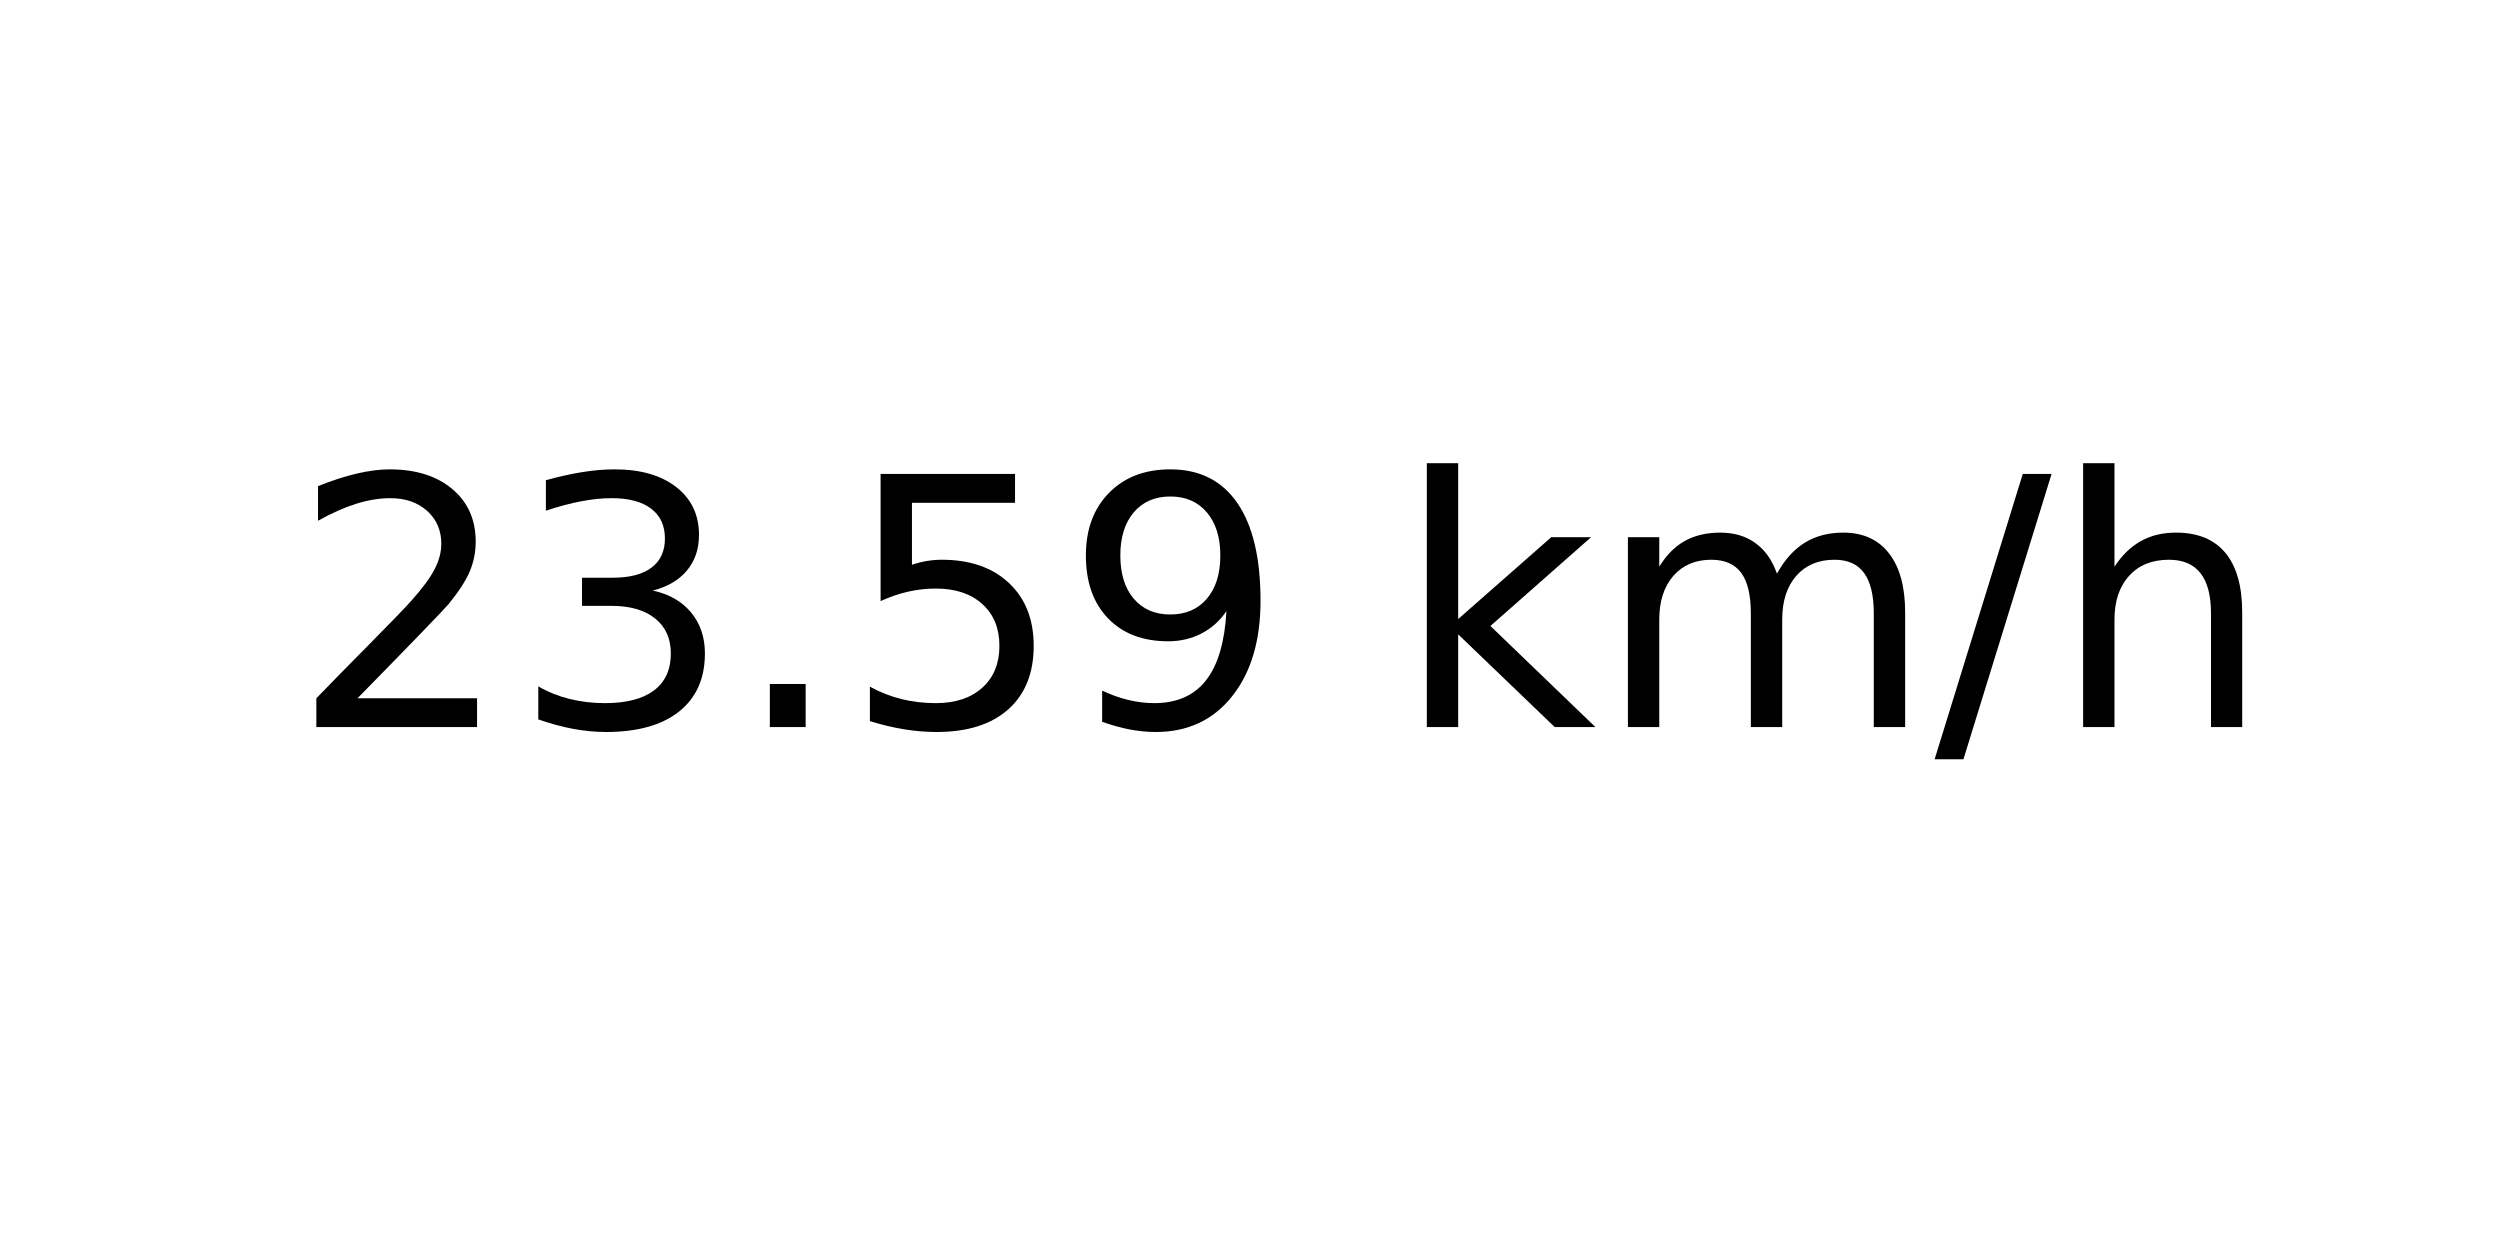
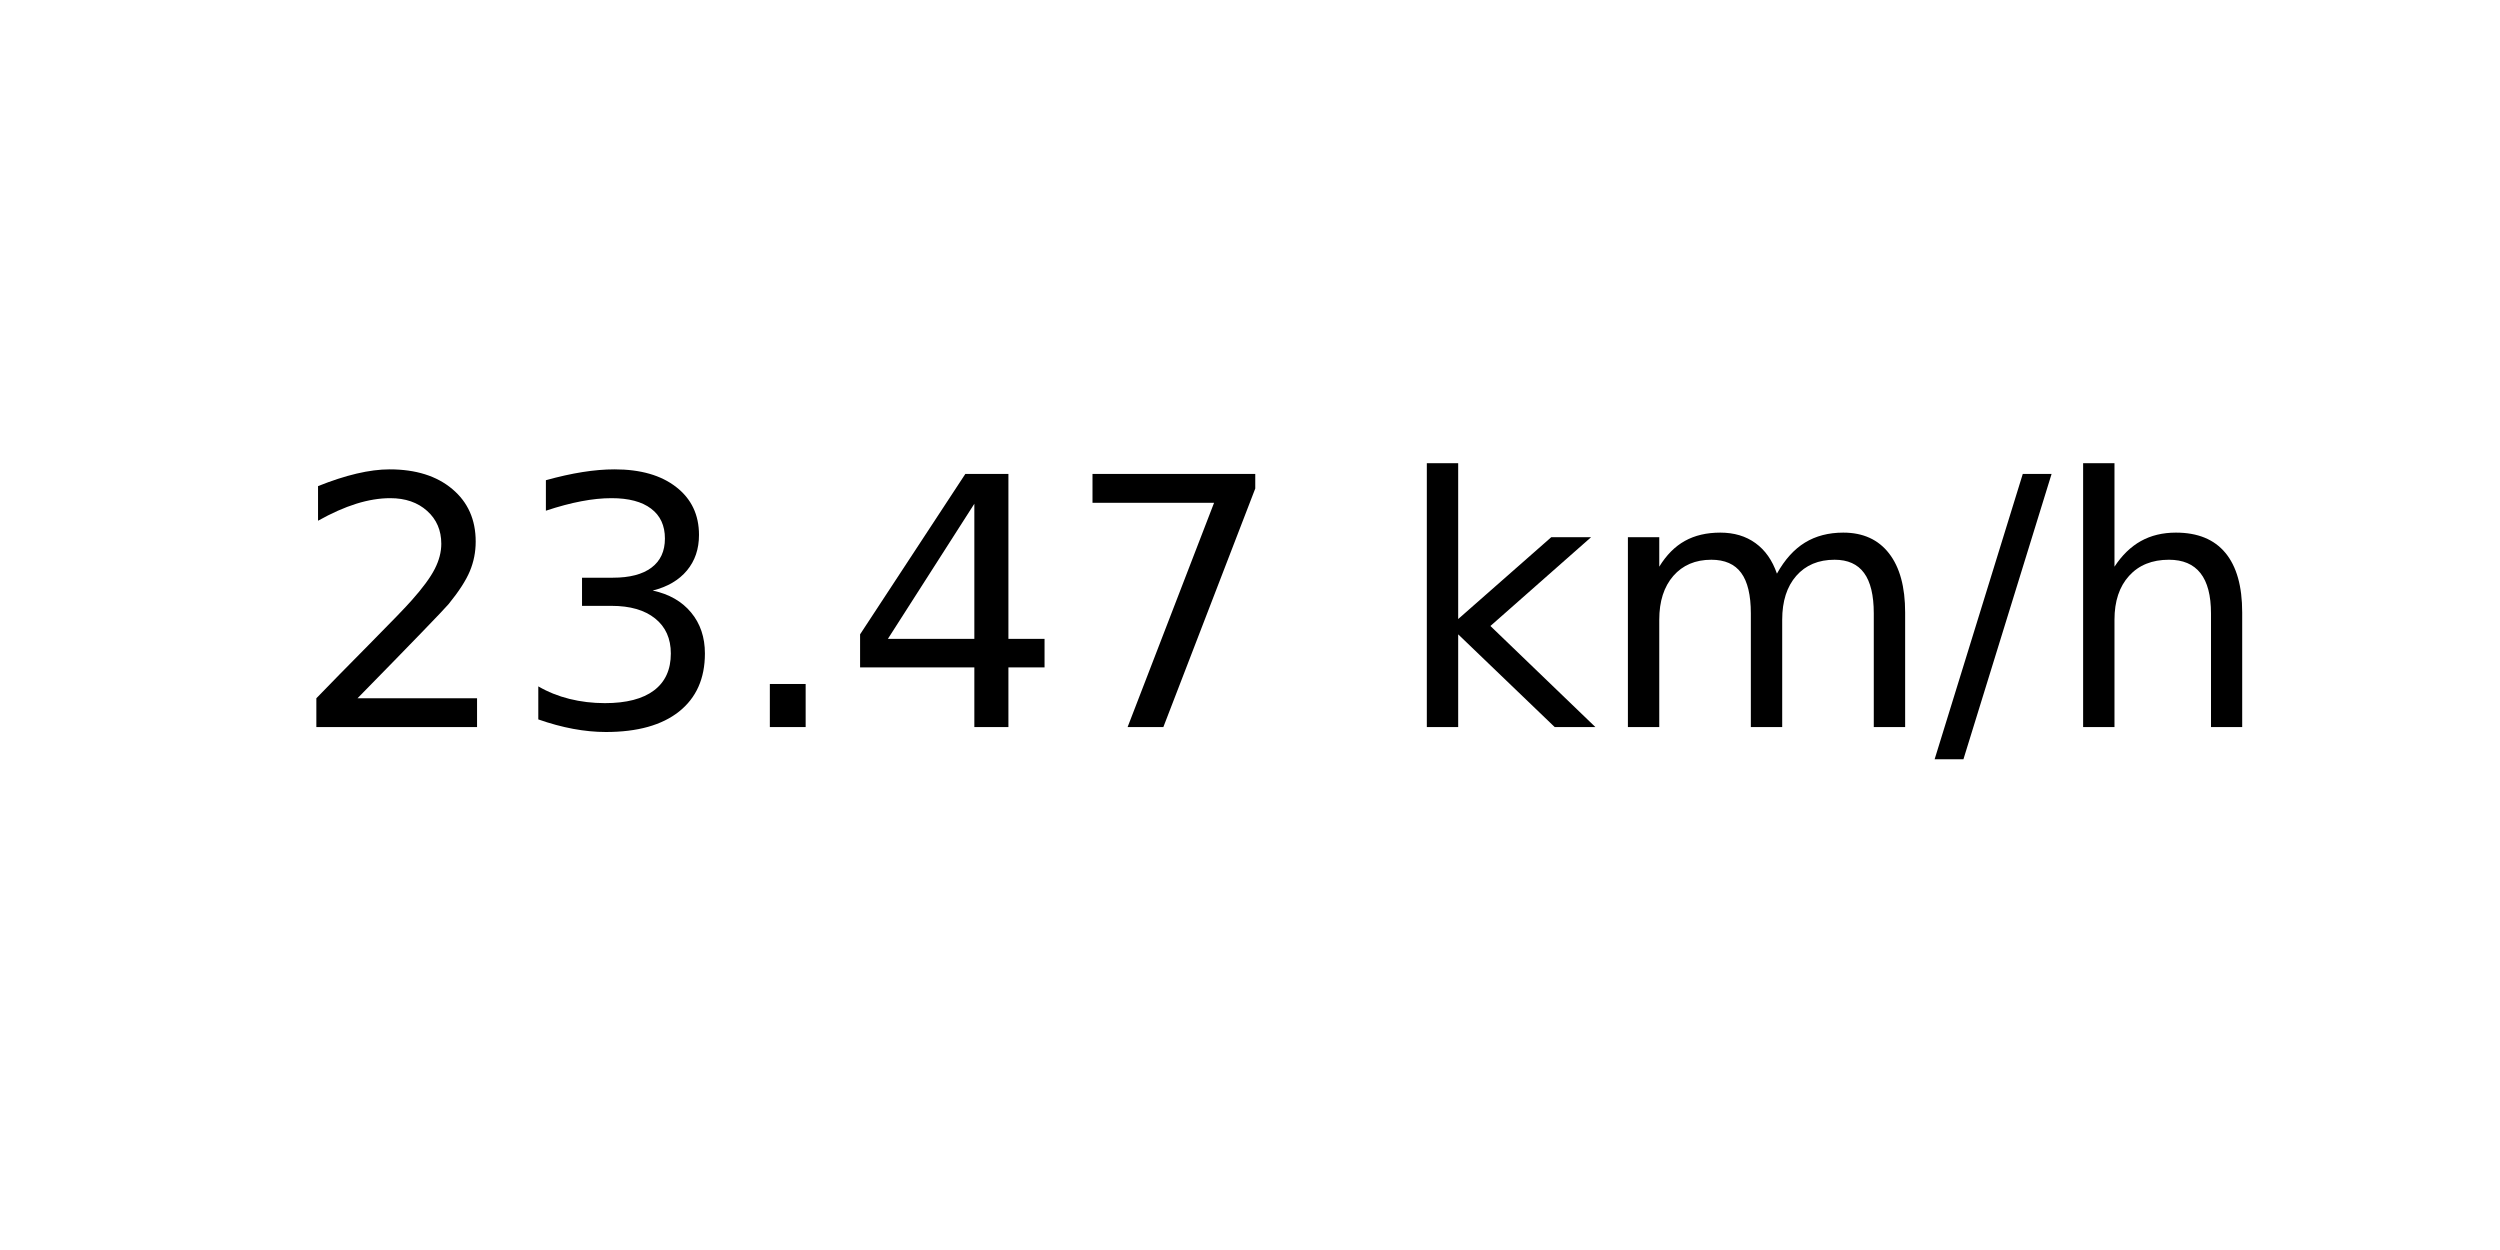
<svg xmlns="http://www.w3.org/2000/svg" xmlns:xlink="http://www.w3.org/1999/xlink" width="72pt" height="36pt" viewBox="0 0 72 36" version="1.1">
  <defs>
    <style type="text/css">*{stroke-linejoin: round; stroke-linecap: butt}</style>
  </defs>
  <g id="figure_1">
    <g id="axes_1">
      <g id="text_1">
        <g transform="translate(8.378125 20.93937) scale(0.1 -0.1)">
          <defs>
            <path id="DejaVuSans-32" d="M 1228 531  L 3431 531  L 3431 0  L 469 0  L 469 531  Q 828 903 1448 1529  Q 2069 2156 2228 2338  Q 2531 2678 2651 2914  Q 2772 3150 2772 3378  Q 2772 3750 2511 3984  Q 2250 4219 1831 4219  Q 1534 4219 1204 4116  Q 875 4013 500 3803  L 500 4441  Q 881 4594 1212 4672  Q 1544 4750 1819 4750  Q 2544 4750 2975 4387  Q 3406 4025 3406 3419  Q 3406 3131 3298 2873  Q 3191 2616 2906 2266  Q 2828 2175 2409 1742  Q 1991 1309 1228 531  z " transform="scale(0.015625)" />
            <path id="DejaVuSans-33" d="M 2597 2516  Q 3050 2419 3304 2112  Q 3559 1806 3559 1356  Q 3559 666 3084 287  Q 2609 -91 1734 -91  Q 1441 -91 1130 -33  Q 819 25 488 141  L 488 750  Q 750 597 1062 519  Q 1375 441 1716 441  Q 2309 441 2620 675  Q 2931 909 2931 1356  Q 2931 1769 2642 2001  Q 2353 2234 1838 2234  L 1294 2234  L 1294 2753  L 1863 2753  Q 2328 2753 2575 2939  Q 2822 3125 2822 3475  Q 2822 3834 2567 4026  Q 2313 4219 1838 4219  Q 1578 4219 1281 4162  Q 984 4106 628 3988  L 628 4550  Q 988 4650 1302 4700  Q 1616 4750 1894 4750  Q 2613 4750 3031 4423  Q 3450 4097 3450 3541  Q 3450 3153 3228 2886  Q 3006 2619 2597 2516  z " transform="scale(0.015625)" />
            <path id="DejaVuSans-2e" d="M 684 794  L 1344 794  L 1344 0  L 684 0  L 684 794  z " transform="scale(0.015625)" />
-             <path id="DejaVuSans-35" d="M 691 4666  L 3169 4666  L 3169 4134  L 1269 4134  L 1269 2991  Q 1406 3038 1543 3061  Q 1681 3084 1819 3084  Q 2600 3084 3056 2656  Q 3513 2228 3513 1497  Q 3513 744 3044 326  Q 2575 -91 1722 -91  Q 1428 -91 1123 -41  Q 819 9 494 109  L 494 744  Q 775 591 1075 516  Q 1375 441 1709 441  Q 2250 441 2565 725  Q 2881 1009 2881 1497  Q 2881 1984 2565 2268  Q 2250 2553 1709 2553  Q 1456 2553 1204 2497  Q 953 2441 691 2322  L 691 4666  z " transform="scale(0.015625)" />
-             <path id="DejaVuSans-39" d="M 703 97  L 703 672  Q 941 559 1184 500  Q 1428 441 1663 441  Q 2288 441 2617 861  Q 2947 1281 2994 2138  Q 2813 1869 2534 1725  Q 2256 1581 1919 1581  Q 1219 1581 811 2004  Q 403 2428 403 3163  Q 403 3881 828 4315  Q 1253 4750 1959 4750  Q 2769 4750 3195 4129  Q 3622 3509 3622 2328  Q 3622 1225 3098 567  Q 2575 -91 1691 -91  Q 1453 -91 1209 -44  Q 966 3 703 97  z M 1959 2075  Q 2384 2075 2632 2365  Q 2881 2656 2881 3163  Q 2881 3666 2632 3958  Q 2384 4250 1959 4250  Q 1534 4250 1286 3958  Q 1038 3666 1038 3163  Q 1038 2656 1286 2365  Q 1534 2075 1959 2075  z " transform="scale(0.015625)" />
+             <path id="DejaVuSans-34" d="M 2419 4116  L 825 1625  L 2419 1625  L 2419 4116  z M 2253 4666  L 3047 4666  L 3047 1625  L 3713 1625  L 3713 1100  L 3047 1100  L 3047 0  L 2419 0  L 2419 1100  L 313 1100  L 313 1709  L 2253 4666  z " transform="scale(0.015625)" />
+             <path id="DejaVuSans-37" d="M 525 4666  L 3525 4666  L 3525 4397  L 1831 0  L 1172 0  L 2766 4134  L 525 4134  L 525 4666  z " transform="scale(0.015625)" />
            <path id="DejaVuSans-20" transform="scale(0.015625)" />
            <path id="DejaVuSans-6b" d="M 581 4863  L 1159 4863  L 1159 1991  L 2875 3500  L 3609 3500  L 1753 1863  L 3688 0  L 2938 0  L 1159 1709  L 1159 0  L 581 0  L 581 4863  z " transform="scale(0.015625)" />
            <path id="DejaVuSans-6d" d="M 3328 2828  Q 3544 3216 3844 3400  Q 4144 3584 4550 3584  Q 5097 3584 5394 3201  Q 5691 2819 5691 2113  L 5691 0  L 5113 0  L 5113 2094  Q 5113 2597 4934 2840  Q 4756 3084 4391 3084  Q 3944 3084 3684 2787  Q 3425 2491 3425 1978  L 3425 0  L 2847 0  L 2847 2094  Q 2847 2600 2669 2842  Q 2491 3084 2119 3084  Q 1678 3084 1418 2786  Q 1159 2488 1159 1978  L 1159 0  L 581 0  L 581 3500  L 1159 3500  L 1159 2956  Q 1356 3278 1631 3431  Q 1906 3584 2284 3584  Q 2666 3584 2933 3390  Q 3200 3197 3328 2828  z " transform="scale(0.015625)" />
            <path id="DejaVuSans-2f" d="M 1625 4666  L 2156 4666  L 531 -594  L 0 -594  L 1625 4666  z " transform="scale(0.015625)" />
            <path id="DejaVuSans-68" d="M 3513 2113  L 3513 0  L 2938 0  L 2938 2094  Q 2938 2591 2744 2837  Q 2550 3084 2163 3084  Q 1697 3084 1428 2787  Q 1159 2491 1159 1978  L 1159 0  L 581 0  L 581 4863  L 1159 4863  L 1159 2956  Q 1366 3272 1645 3428  Q 1925 3584 2291 3584  Q 2894 3584 3203 3211  Q 3513 2838 3513 2113  z " transform="scale(0.015625)" />
          </defs>
          <use xlink:href="#DejaVuSans-32" />
          <use xlink:href="#DejaVuSans-33" x="63.623" />
          <use xlink:href="#DejaVuSans-2e" x="127.246" />
-           <use xlink:href="#DejaVuSans-35" x="159.033" />
-           <use xlink:href="#DejaVuSans-39" x="222.656" />
+           <use xlink:href="#DejaVuSans-34" x="159.033" />
+           <use xlink:href="#DejaVuSans-37" x="222.656" />
          <use xlink:href="#DejaVuSans-20" x="286.279" />
          <use xlink:href="#DejaVuSans-6b" x="318.066" />
          <use xlink:href="#DejaVuSans-6d" x="375.977" />
          <use xlink:href="#DejaVuSans-2f" x="473.389" />
          <use xlink:href="#DejaVuSans-68" x="507.08" />
        </g>
      </g>
    </g>
  </g>
</svg>
